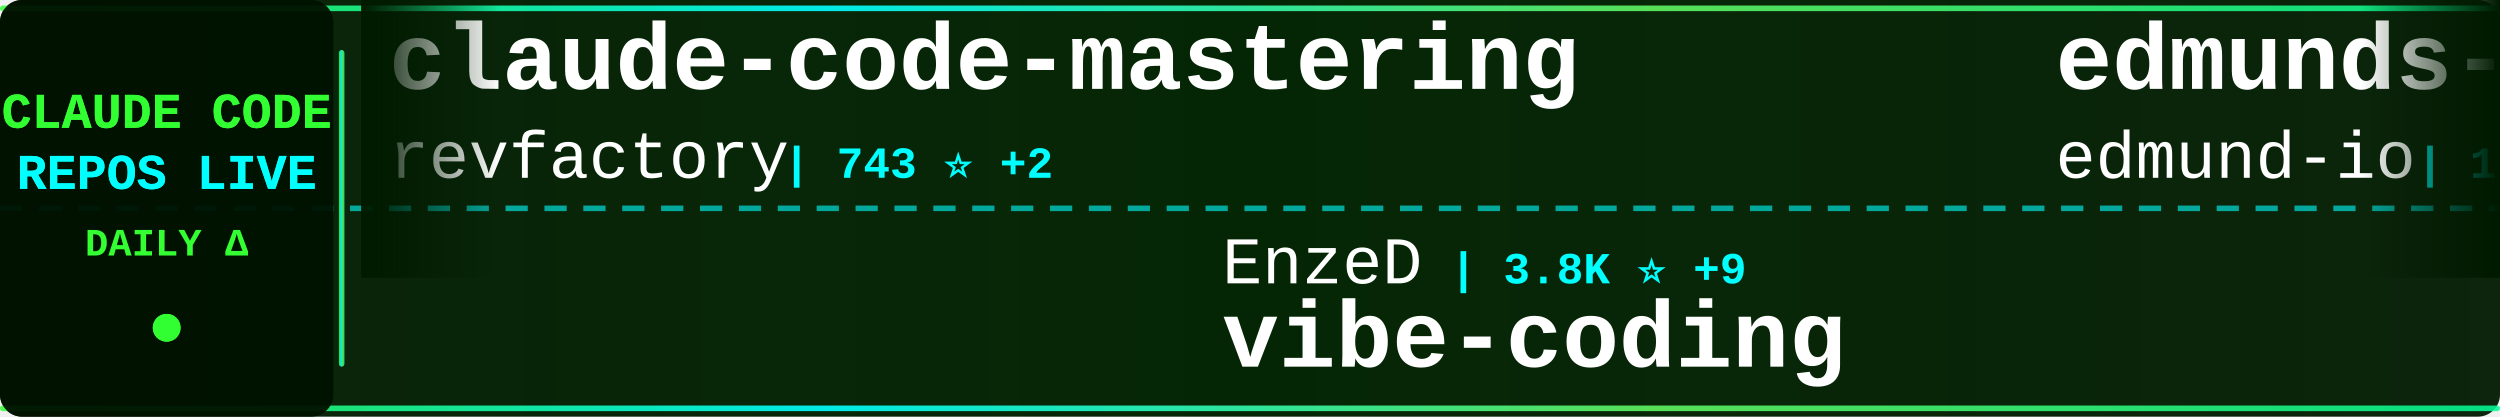
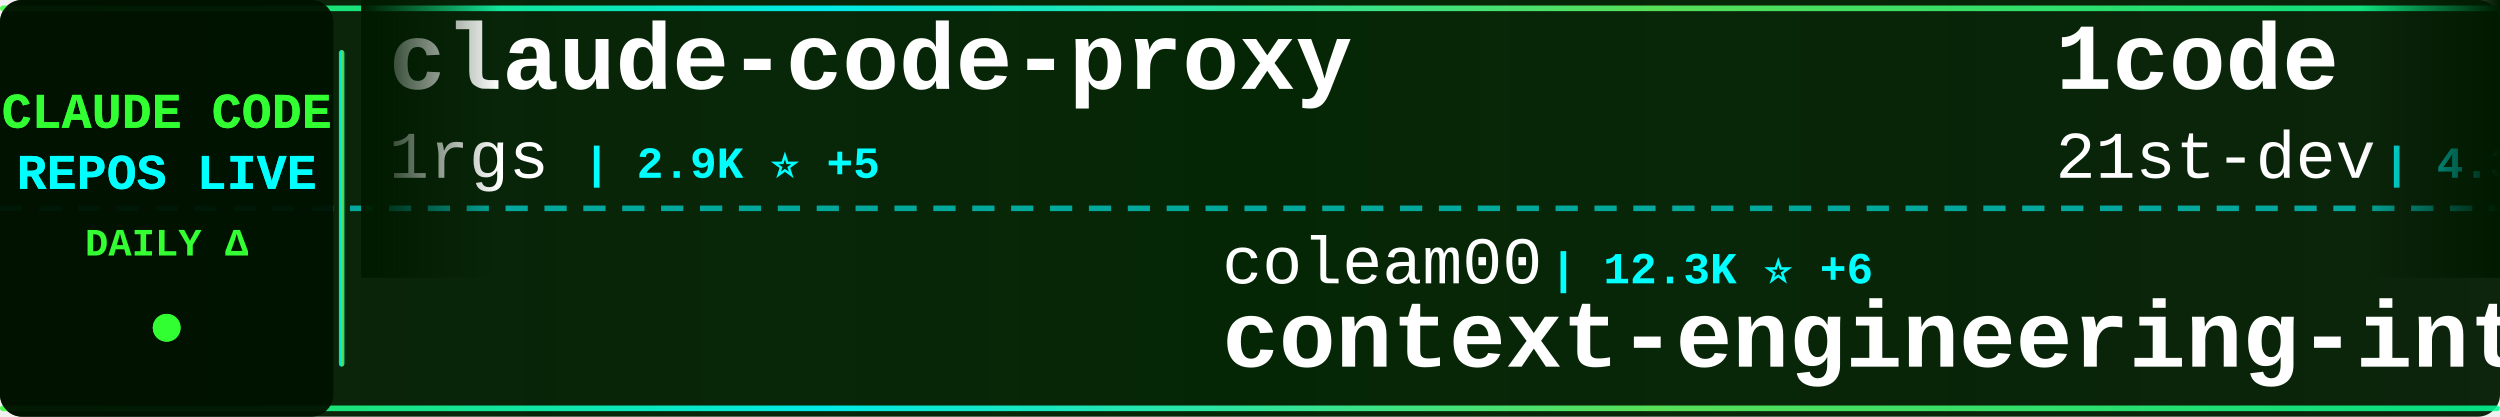
<svg xmlns="http://www.w3.org/2000/svg" width="900" height="150">
  <defs>
    <linearGradient id="tickerBg" x1="0%" y1="0%" x2="100%" y2="0%">
      <stop offset="0%" style="stop-color:#001a00;stop-opacity:0.95" />
      <stop offset="50%" style="stop-color:#002200;stop-opacity:0.98" />
      <stop offset="100%" style="stop-color:#001a00;stop-opacity:0.95" />
    </linearGradient>
    <linearGradient id="borderGrad" x1="0%" y1="0%" x2="100%" y2="0%">
      <stop offset="0%" style="stop-color:#33ff33;stop-opacity:0.85">
        <animate attributeName="stop-opacity" values="0.85;1;0.85" dur="2s" repeatCount="indefinite" />
      </stop>
      <stop offset="33%" style="stop-color:#00ffff;stop-opacity:0.9">
        <animate attributeName="stop-opacity" values="0.9;1;0.9" dur="2.2s" repeatCount="indefinite" />
      </stop>
      <stop offset="66%" style="stop-color:#66ff66;stop-opacity:0.85">
        <animate attributeName="stop-opacity" values="0.85;1;0.85" dur="1.8s" repeatCount="indefinite" />
      </stop>
      <stop offset="100%" style="stop-color:#00ff99;stop-opacity:0.85">
        <animate attributeName="stop-opacity" values="0.85;1;0.85" dur="2s" repeatCount="indefinite" />
      </stop>
    </linearGradient>
    <filter id="textGlow">
      <feGaussianBlur stdDeviation="0.1" result="coloredBlur" />
      <feMerge>
        <feMergeNode in="coloredBlur" />
        <feMergeNode in="SourceGraphic" />
      </feMerge>
    </filter>
    <filter id="metricGlow">
      <feGaussianBlur stdDeviation="0.2" result="coloredBlur" />
      <feMerge>
        <feMergeNode in="coloredBlur" />
        <feMergeNode in="SourceGraphic" />
      </feMerge>
    </filter>
    <linearGradient id="leftFade" x1="0%" y1="0%" x2="100%" y2="0%">
      <stop offset="0%" style="stop-color:#001a00;stop-opacity:1" />
      <stop offset="100%" style="stop-color:#001a00;stop-opacity:0" />
    </linearGradient>
    <linearGradient id="rightFade" x1="0%" y1="0%" x2="100%" y2="0%">
      <stop offset="0%" style="stop-color:#001a00;stop-opacity:0" />
      <stop offset="100%" style="stop-color:#001a00;stop-opacity:1" />
    </linearGradient>
  </defs>
  <rect width="900" height="150" fill="url(#tickerBg)" rx="8" />
  <rect x="0" y="2" width="900" height="2" fill="url(#borderGrad)" rx="1" />
  <rect x="0" y="146" width="900" height="2" fill="url(#borderGrad)" rx="1" />
  <line x1="0" y1="75" x2="900" y2="75" stroke="#00ffff" stroke-width="2" stroke-dasharray="8 6" opacity="0.6" />
  <rect x="0" y="0" width="120" height="150" fill="#001100" opacity="0.95" rx="8" />
  <text x="60" y="46" font-family="'Courier New', monospace" font-size="18" font-weight="bold" fill="#33ff33" text-anchor="middle" filter="url(#textGlow)">
    CLAUDE CODE
  </text>
  <text x="60" y="68" font-family="'Courier New', monospace" font-size="18" font-weight="bold" fill="#00ffff" text-anchor="middle" filter="url(#textGlow)">
    REPOS LIVE
  </text>
  <text x="60" y="92" font-family="'Courier New', monospace" font-size="14" font-weight="bold" fill="#33ff33" text-anchor="middle">
    DAILY Δ
  </text>
  <circle cx="60" cy="118" r="5" fill="#33ff33" filter="url(#metricGlow)">
    <animate attributeName="r" values="4;6;4" dur="1.5s" repeatCount="indefinite" />
    <animate attributeName="opacity" values="0.6;1;0.6" dur="1.5s" repeatCount="indefinite" />
  </circle>
  <rect x="122" y="18" width="2" height="114" fill="url(#borderGrad)" rx="1" />
  <clipPath id="tickerClip">
    <rect x="130" y="0" width="770" height="150" />
  </clipPath>
  <g clip-path="url(#tickerClip)">
    <g id="tickerItems">
      <animateTransform attributeName="transform" attributeType="XML" type="translate" from="0 0" to="-3000 0" dur="54s" repeatCount="indefinite" />
      <g transform="translate(0, 0)">
-         <text x="140" y="32" font-family="'Courier New', monospace" font-size="34" font-weight="bold" fill="#ffffff">claude-code-mastering</text>
-         <text x="140" y="64" font-family="'Courier New', monospace" font-size="24" font-weight="normal" fill="#ffffff" opacity="1.0">revfactory</text>
-         <text x="282" y="64" font-family="'Courier New', monospace" font-size="16" font-weight="bold" fill="#00ffff"> | 743 ⭐ +2</text>
+         <text x="140" y="32" font-family="'Courier New', monospace" font-size="34" font-weight="bold" fill="#ffffff">claude-code-proxy</text>
+         <text x="140" y="64" font-family="'Courier New', monospace" font-size="24" font-weight="normal" fill="#ffffff" opacity="1.0">1rgs</text>
+         <text x="210" y="64" font-family="'Courier New', monospace" font-size="16" font-weight="bold" fill="#00ffff"> | 2.9K ⭐ +5</text>
      </g>
      <g transform="translate(300, 0)">
-         <text x="140" y="102" font-family="'Courier New', monospace" font-size="24" font-weight="normal" fill="#ffffff" opacity="1.0">EnzeD</text>
-         <text x="222" y="102" font-family="'Courier New', monospace" font-size="16" font-weight="bold" fill="#00ffff"> | 3.8K ⭐ +9</text>
-         <text x="140" y="132" font-family="'Courier New', monospace" font-size="34" font-weight="bold" fill="#ffffff">vibe-coding</text>
+         <text x="140" y="102" font-family="'Courier New', monospace" font-size="24" font-weight="normal" fill="#ffffff" opacity="1.0">coleam00</text>
+         <text x="258" y="102" font-family="'Courier New', monospace" font-size="16" font-weight="bold" fill="#00ffff"> | 12.3K ⭐ +6</text>
+         <text x="140" y="132" font-family="'Courier New', monospace" font-size="34" font-weight="bold" fill="#ffffff">context-engineering-intr...</text>
      </g>
      <g transform="translate(600, 0)">
+         <text x="140" y="32" font-family="'Courier New', monospace" font-size="34" font-weight="bold" fill="#ffffff">1code</text>
+         <text x="140" y="64" font-family="'Courier New', monospace" font-size="24" font-weight="normal" fill="#ffffff" opacity="1.0">21st-dev</text>
+         <text x="258" y="64" font-family="'Courier New', monospace" font-size="16" font-weight="bold" fill="#00ffff"> | 4.3K ⭐ +92</text>
+       </g>
+       <g transform="translate(900, 0)">
+         <text x="140" y="102" font-family="'Courier New', monospace" font-size="24" font-weight="normal" fill="#ffffff" opacity="1.0">Cranot</text>
+         <text x="234" y="102" font-family="'Courier New', monospace" font-size="16" font-weight="bold" fill="#00ffff"> | 2.3K ⭐ +4</text>
+         <text x="140" y="132" font-family="'Courier New', monospace" font-size="34" font-weight="bold" fill="#ffffff">claude-code-guide</text>
+       </g>
+       <g transform="translate(1200, 0)">
        <text x="140" y="32" font-family="'Courier New', monospace" font-size="34" font-weight="bold" fill="#ffffff">edmunds-claude-code</text>
        <text x="140" y="64" font-family="'Courier New', monospace" font-size="24" font-weight="normal" fill="#ffffff" opacity="1.0">edmund-io</text>
-         <text x="270" y="64" font-family="'Courier New', monospace" font-size="16" font-weight="bold" fill="#00ffff"> | 1.0K ⭐ +12</text>
-       </g>
-       <g transform="translate(900, 0)">
-         <text x="140" y="102" font-family="'Courier New', monospace" font-size="24" font-weight="normal" fill="#ffffff" opacity="1.0">OthmanAdi</text>
-         <text x="270" y="102" font-family="'Courier New', monospace" font-size="16" font-weight="bold" fill="#00ffff"> | 11.1K ⭐ +180</text>
-         <text x="140" y="132" font-family="'Courier New', monospace" font-size="34" font-weight="bold" fill="#ffffff">planning-with-files</text>
-       </g>
-       <g transform="translate(1200, 0)">
-         <text x="140" y="32" font-family="'Courier New', monospace" font-size="34" font-weight="bold" fill="#ffffff">everything-claude-code</text>
-         <text x="140" y="64" font-family="'Courier New', monospace" font-size="24" font-weight="normal" fill="#ffffff" opacity="1.0">affaan-m</text>
-         <text x="258" y="64" font-family="'Courier New', monospace" font-size="16" font-weight="bold" fill="#00ffff"> | 23.1K ⭐ +4.6K</text>
+         <text x="270" y="64" font-family="'Courier New', monospace" font-size="16" font-weight="bold" fill="#00ffff"> | 1.0K ⭐ +10</text>
      </g>
      <g transform="translate(1500, 0)">
-         <text x="140" y="102" font-family="'Courier New', monospace" font-size="24" font-weight="normal" fill="#ffffff" opacity="1.0">OneRedOak</text>
-         <text x="270" y="102" font-family="'Courier New', monospace" font-size="16" font-weight="bold" fill="#00ffff"> | 3.5K ⭐ +3</text>
-         <text x="140" y="132" font-family="'Courier New', monospace" font-size="34" font-weight="bold" fill="#ffffff">claude-code-workflows</text>
+         <text x="140" y="102" font-family="'Courier New', monospace" font-size="24" font-weight="normal" fill="#ffffff" opacity="1.0">steipete</text>
+         <text x="258" y="102" font-family="'Courier New', monospace" font-size="16" font-weight="bold" fill="#00ffff"> | 1.0K ⭐ +3</text>
+         <text x="140" y="132" font-family="'Courier New', monospace" font-size="34" font-weight="bold" fill="#ffffff">claude-code-mcp</text>
      </g>
      <g transform="translate(1800, 0)">
-         <text x="140" y="32" font-family="'Courier New', monospace" font-size="34" font-weight="bold" fill="#ffffff">claude-code</text>
-         <text x="140" y="64" font-family="'Courier New', monospace" font-size="24" font-weight="normal" fill="#ffffff" opacity="1.0">anthropics</text>
-         <text x="282" y="64" font-family="'Courier New', monospace" font-size="16" font-weight="bold" fill="#00ffff"> | 60.1K ⭐ +494</text>
+         <text x="140" y="32" font-family="'Courier New', monospace" font-size="34" font-weight="bold" fill="#ffffff">Claude-Code-Workflow</text>
+         <text x="140" y="64" font-family="'Courier New', monospace" font-size="24" font-weight="normal" fill="#ffffff" opacity="1.0">catlog22</text>
+         <text x="258" y="64" font-family="'Courier New', monospace" font-size="16" font-weight="bold" fill="#00ffff"> | 1.1K ⭐ +19</text>
      </g>
      <g transform="translate(2100, 0)">
-         <text x="140" y="102" font-family="'Courier New', monospace" font-size="24" font-weight="normal" fill="#ffffff" opacity="1.0">21st-dev</text>
-         <text x="258" y="102" font-family="'Courier New', monospace" font-size="16" font-weight="bold" fill="#00ffff"> | 4.3K ⭐ +119</text>
-         <text x="140" y="132" font-family="'Courier New', monospace" font-size="34" font-weight="bold" fill="#ffffff">1code</text>
+         <text x="140" y="102" font-family="'Courier New', monospace" font-size="24" font-weight="normal" fill="#ffffff" opacity="1.0">carlvellotti</text>
+         <text x="306" y="102" font-family="'Courier New', monospace" font-size="16" font-weight="bold" fill="#00ffff"> | 386 ⭐ +6</text>
+         <text x="140" y="132" font-family="'Courier New', monospace" font-size="34" font-weight="bold" fill="#ffffff">claude-code-pm-course</text>
      </g>
      <g transform="translate(2400, 0)">
-         <text x="140" y="32" font-family="'Courier New', monospace" font-size="34" font-weight="bold" fill="#ffffff">claude-code-chat</text>
-         <text x="140" y="64" font-family="'Courier New', monospace" font-size="24" font-weight="normal" fill="#ffffff" opacity="1.0">andrepimenta</text>
-         <text x="306" y="64" font-family="'Courier New', monospace" font-size="16" font-weight="bold" fill="#00ffff"> | 976 ⭐</text>
+         <text x="140" y="32" font-family="'Courier New', monospace" font-size="34" font-weight="bold" fill="#ffffff">vibe-kanban</text>
+         <text x="140" y="64" font-family="'Courier New', monospace" font-size="24" font-weight="normal" fill="#ffffff" opacity="1.0">BloopAI</text>
+         <text x="246" y="64" font-family="'Courier New', monospace" font-size="16" font-weight="bold" fill="#00ffff"> | 18.7K ⭐ +165</text>
      </g>
      <g transform="translate(2700, 0)">
-         <text x="140" y="102" font-family="'Courier New', monospace" font-size="24" font-weight="normal" fill="#ffffff" opacity="1.0">shareAI-lab</text>
-         <text x="294" y="102" font-family="'Courier New', monospace" font-size="16" font-weight="bold" fill="#00ffff"> | 15.1K ⭐ +82</text>
-         <text x="140" y="132" font-family="'Courier New', monospace" font-size="34" font-weight="bold" fill="#ffffff">learn-claude-code</text>
+         <text x="140" y="102" font-family="'Courier New', monospace" font-size="24" font-weight="normal" fill="#ffffff" opacity="1.0">kepano</text>
+         <text x="234" y="102" font-family="'Courier New', monospace" font-size="16" font-weight="bold" fill="#00ffff"> | 8.0K ⭐ +104</text>
+         <text x="140" y="132" font-family="'Courier New', monospace" font-size="34" font-weight="bold" fill="#ffffff">obsidian-skills</text>
      </g>
      <g transform="translate(3000, 0)">
-         <text x="140" y="32" font-family="'Courier New', monospace" font-size="34" font-weight="bold" fill="#ffffff">claude-code-mastering</text>
-         <text x="140" y="64" font-family="'Courier New', monospace" font-size="24" font-weight="normal" fill="#ffffff" opacity="1.0">revfactory</text>
-         <text x="282" y="64" font-family="'Courier New', monospace" font-size="16" font-weight="bold" fill="#00ffff"> | 743 ⭐ +2</text>
+         <text x="140" y="32" font-family="'Courier New', monospace" font-size="34" font-weight="bold" fill="#ffffff">claude-code-proxy</text>
+         <text x="140" y="64" font-family="'Courier New', monospace" font-size="24" font-weight="normal" fill="#ffffff" opacity="1.0">1rgs</text>
+         <text x="210" y="64" font-family="'Courier New', monospace" font-size="16" font-weight="bold" fill="#00ffff"> | 2.9K ⭐ +5</text>
      </g>
      <g transform="translate(3300, 0)">
-         <text x="140" y="102" font-family="'Courier New', monospace" font-size="24" font-weight="normal" fill="#ffffff" opacity="1.0">EnzeD</text>
-         <text x="222" y="102" font-family="'Courier New', monospace" font-size="16" font-weight="bold" fill="#00ffff"> | 3.8K ⭐ +9</text>
-         <text x="140" y="132" font-family="'Courier New', monospace" font-size="34" font-weight="bold" fill="#ffffff">vibe-coding</text>
+         <text x="140" y="102" font-family="'Courier New', monospace" font-size="24" font-weight="normal" fill="#ffffff" opacity="1.0">coleam00</text>
+         <text x="258" y="102" font-family="'Courier New', monospace" font-size="16" font-weight="bold" fill="#00ffff"> | 12.3K ⭐ +6</text>
+         <text x="140" y="132" font-family="'Courier New', monospace" font-size="34" font-weight="bold" fill="#ffffff">context-engineering-intr...</text>
      </g>
      <g transform="translate(3600, 0)">
-         <text x="140" y="32" font-family="'Courier New', monospace" font-size="34" font-weight="bold" fill="#ffffff">edmunds-claude-code</text>
-         <text x="140" y="64" font-family="'Courier New', monospace" font-size="24" font-weight="normal" fill="#ffffff" opacity="1.0">edmund-io</text>
-         <text x="270" y="64" font-family="'Courier New', monospace" font-size="16" font-weight="bold" fill="#00ffff"> | 1.0K ⭐ +12</text>
+         <text x="140" y="32" font-family="'Courier New', monospace" font-size="34" font-weight="bold" fill="#ffffff">1code</text>
+         <text x="140" y="64" font-family="'Courier New', monospace" font-size="24" font-weight="normal" fill="#ffffff" opacity="1.0">21st-dev</text>
+         <text x="258" y="64" font-family="'Courier New', monospace" font-size="16" font-weight="bold" fill="#00ffff"> | 4.3K ⭐ +92</text>
      </g>
      <g transform="translate(3900, 0)">
-         <text x="140" y="102" font-family="'Courier New', monospace" font-size="24" font-weight="normal" fill="#ffffff" opacity="1.0">OthmanAdi</text>
-         <text x="270" y="102" font-family="'Courier New', monospace" font-size="16" font-weight="bold" fill="#00ffff"> | 11.1K ⭐ +180</text>
-         <text x="140" y="132" font-family="'Courier New', monospace" font-size="34" font-weight="bold" fill="#ffffff">planning-with-files</text>
+         <text x="140" y="102" font-family="'Courier New', monospace" font-size="24" font-weight="normal" fill="#ffffff" opacity="1.0">Cranot</text>
+         <text x="234" y="102" font-family="'Courier New', monospace" font-size="16" font-weight="bold" fill="#00ffff"> | 2.3K ⭐ +4</text>
+         <text x="140" y="132" font-family="'Courier New', monospace" font-size="34" font-weight="bold" fill="#ffffff">claude-code-guide</text>
      </g>
    </g>
  </g>
  <rect x="130" y="0" width="50" height="100" fill="url(#leftFade)" />
  <rect x="850" y="0" width="50" height="100" fill="url(#rightFade)" />
</svg>
